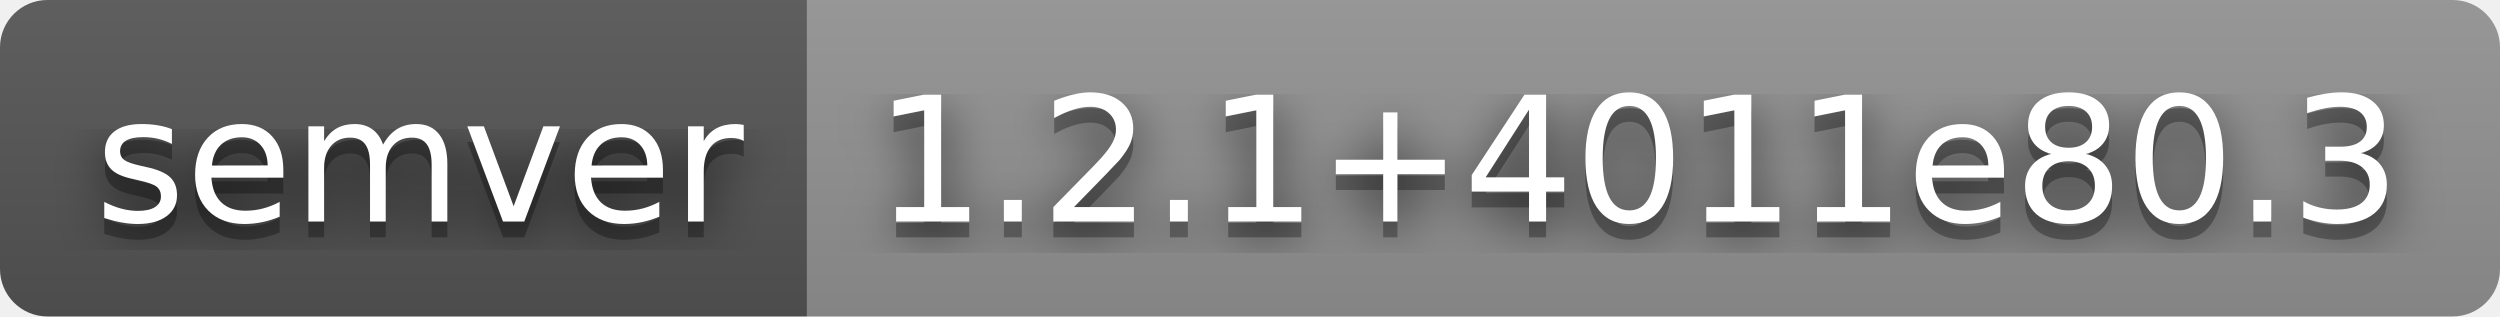
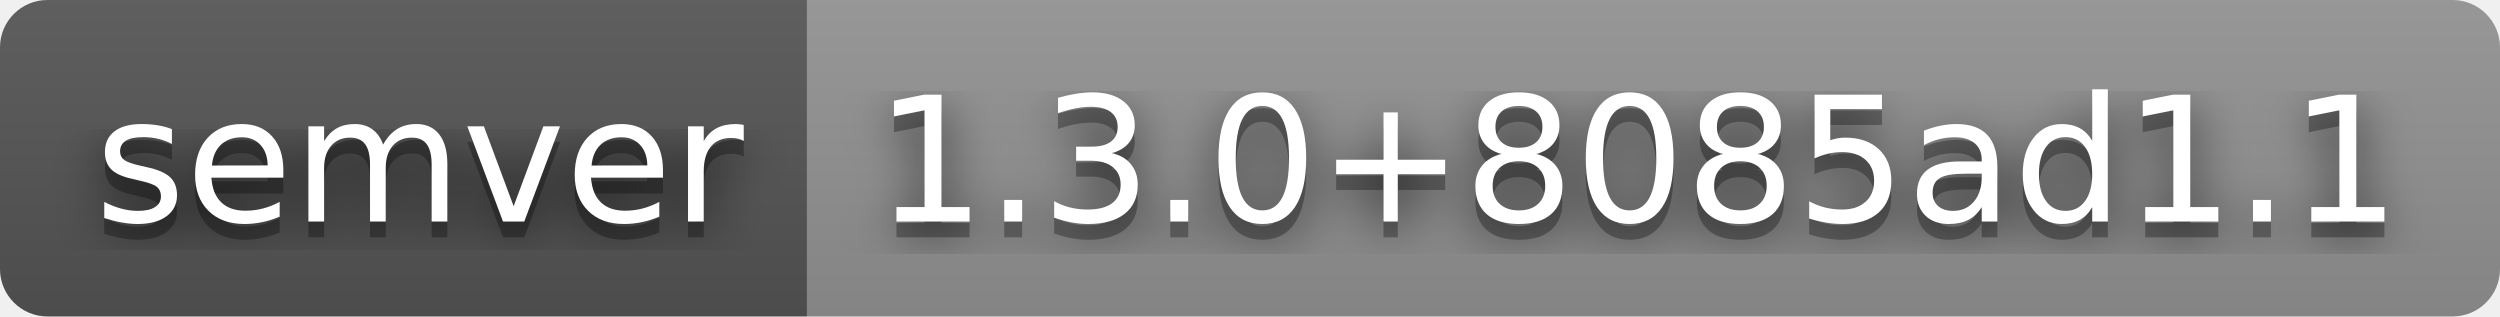
- <svg xmlns="http://www.w3.org/2000/svg" width="158" height="20" role="img" aria-label="semver: 1.2.1+4011e80.3">
+ <svg xmlns="http://www.w3.org/2000/svg" width="158" height="20" role="img" aria-label="semver: 1.3.0+8085ad1.1">
  <filter id="blur">
    <feGaussianBlur stdDeviation="16" />
  </filter>
  <linearGradient id="s" x2="0" y2="100%">
    <stop offset="0" stop-color="#bbb" stop-opacity=".1" />
    <stop offset="1" stop-opacity=".1" />
  </linearGradient>
  <clipPath id="r">
    <rect width="158" height="20" rx="3" />
  </clipPath>
  <g clip-path="url(#r)">
    <rect width="51" height="20" fill="#555" />
    <rect x="51" width="107" height="20" fill="#939393" />
    <rect width="158" height="20" fill="url(#s)" />
  </g>
  <g fill="#fff" text-anchor="middle" font-family="Verdana,Geneva,DejaVu Sans,sans-serif" text-rendering="geometricPrecision" font-size="110">
    <g transform="scale(.1)">
      <g aria-hidden="true" fill="#010101">
        <text x="265" y="150" fill-opacity=".8" filter="url(#blur)" textLength="410">semver</text>
        <text x="265" y="150" fill-opacity=".3" textLength="410">semver</text>
      </g>
      <text x="265" y="140" textLength="410">semver</text>
    </g>
    <g transform="scale(.1)">
      <g aria-hidden="true" fill="#010101">
-         <text x="1035" y="150" fill-opacity=".8" filter="url(#blur)" textLength="970">1.2.1+4011e80.3</text>
-         <text x="1035" y="150" fill-opacity=".3" textLength="970">1.2.1+4011e80.3</text>
+         <text x="1035" y="150" fill-opacity=".8" filter="url(#blur)" textLength="970">1.3.0+8085ad1.1</text>
+         <text x="1035" y="150" fill-opacity=".3" textLength="970">1.3.0+8085ad1.1</text>
      </g>
-       <text x="1035" y="140" textLength="970">1.2.1+4011e80.3</text>
+       <text x="1035" y="140" textLength="970">1.3.0+8085ad1.1</text>
    </g>
  </g>
</svg>
